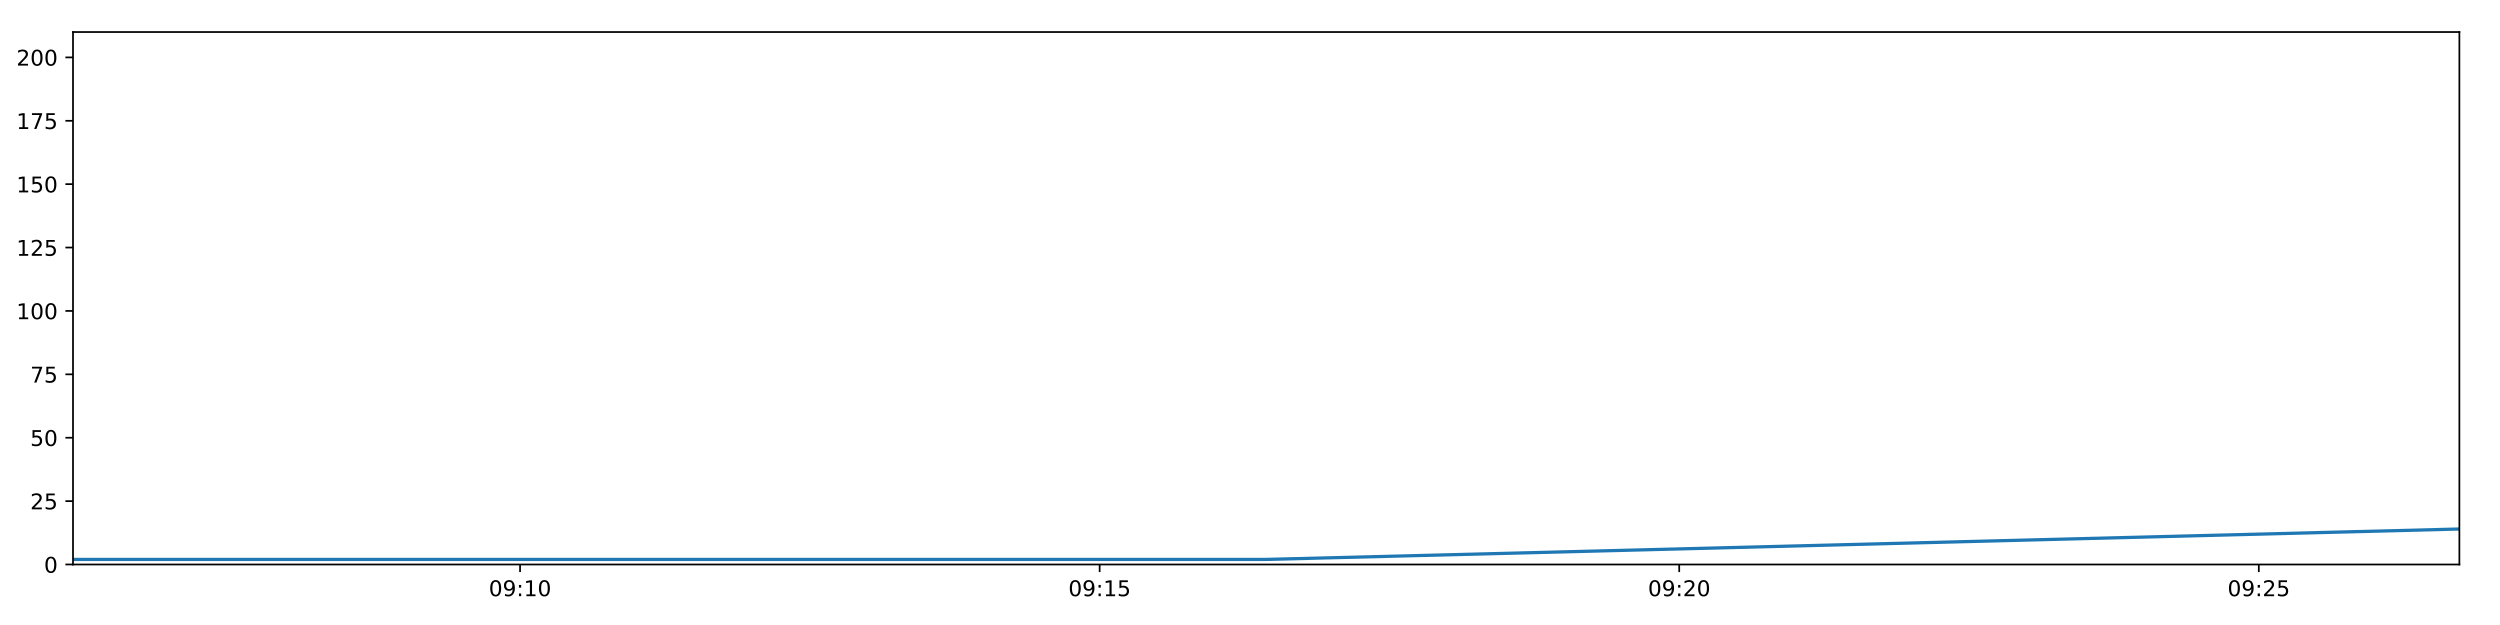
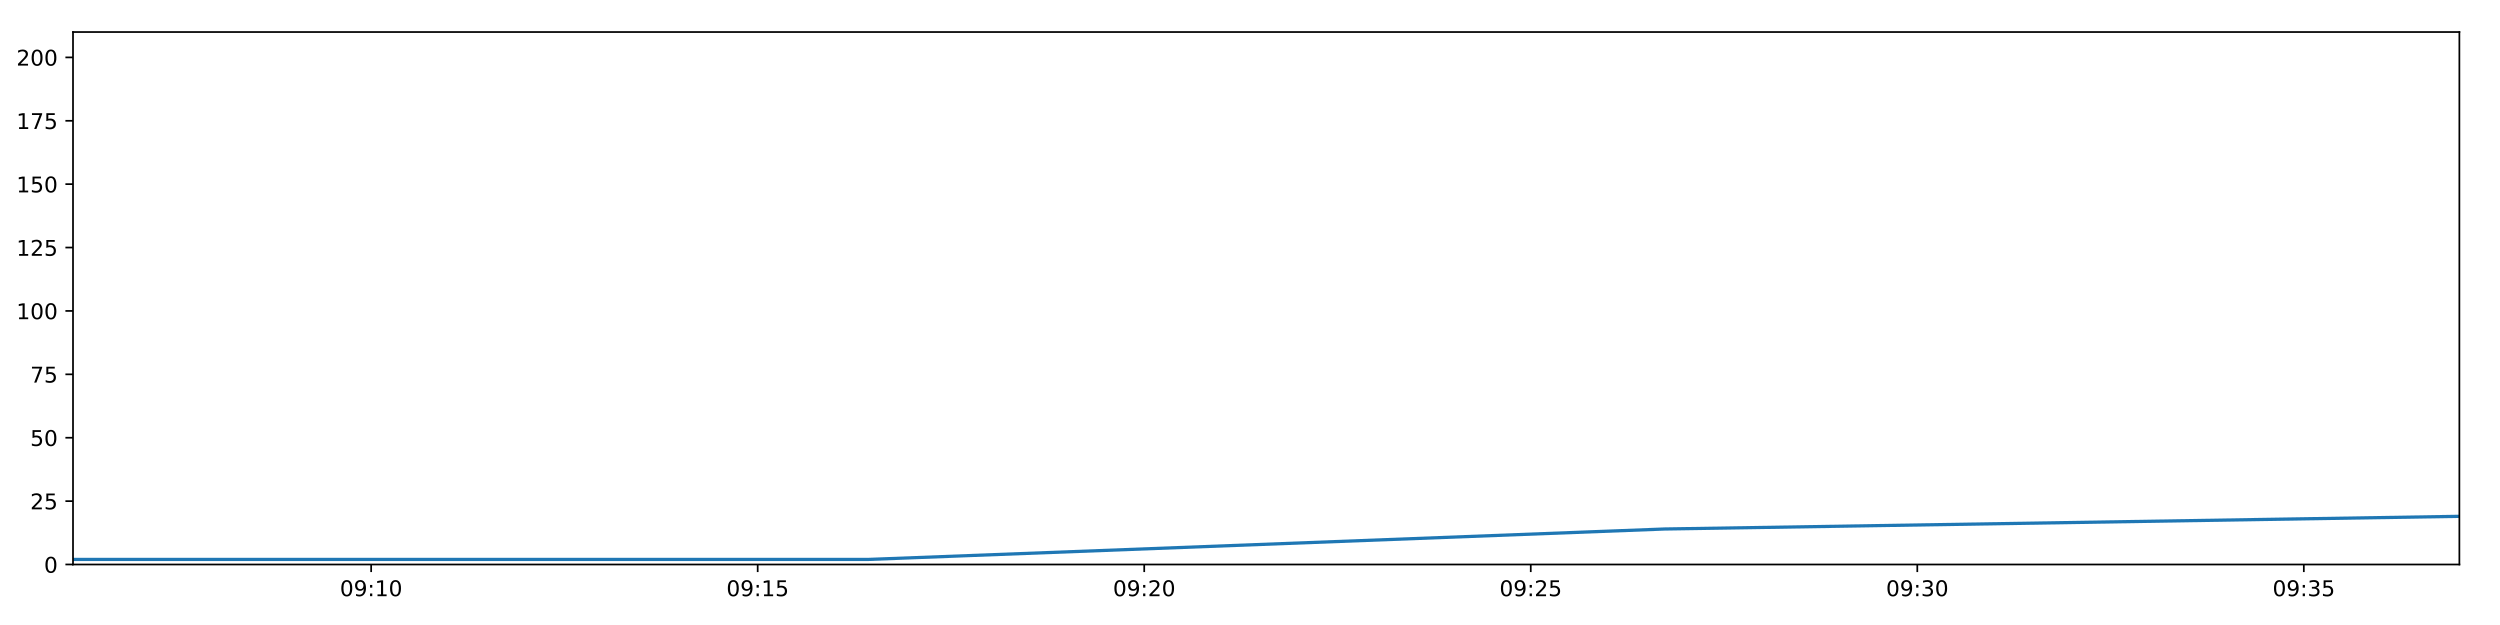
<svg xmlns="http://www.w3.org/2000/svg" xmlns:xlink="http://www.w3.org/1999/xlink" height="288pt" version="1.1" viewBox="0 0 1152 288" width="1152pt">
  <defs>
    <style type="text/css">
*{stroke-linecap:butt;stroke-linejoin:round;}
  </style>
  </defs>
  <g id="figure_1">
    <g id="patch_1">
      <path d="M 0 288  L 1152 288  L 1152 0  L 0 0  z " style="fill:#ffffff;" />
    </g>
    <g id="axes_1">
      <g id="patch_2">
        <path d="M 33.64 260.12  L 1133.28 260.12  L 1133.28 14.76  L 33.64 14.76  z " style="fill:#ffffff;" />
      </g>
      <g id="matplotlib.axis_1">
        <g id="xtick_1">
          <g id="line2d_1">
            <defs>
-               <path d="M 0 0  L 0 3.5  " id="m80b3872db6" style="stroke:#000000;stroke-width:0.8;" />
-             </defs>
-             <g>
-               <use style="stroke:#000000;stroke-width:0.8;" x="239.643" xlink:href="#m80b3872db6" y="260.12" />
+               <path d="M 0 0  L 0 3.5  " id="m3bfa4519fd" style="stroke:#000000;stroke-width:0.8;" />
+             </defs>
+             <g>
+               <use style="stroke:#000000;stroke-width:0.8;" x="171.027" xlink:href="#m3bfa4519fd" y="260.12" />
            </g>
          </g>
          <g id="text_1">
            <defs>
              <path d="M 31.781 66.406  Q 24.172 66.406 20.328 58.906  Q 16.5 51.422 16.5 36.375  Q 16.5 21.391 20.328 13.891  Q 24.172 6.391 31.781 6.391  Q 39.453 6.391 43.281 13.891  Q 47.125 21.391 47.125 36.375  Q 47.125 51.422 43.281 58.906  Q 39.453 66.406 31.781 66.406  z M 31.781 74.219  Q 44.047 74.219 50.516 64.516  Q 56.984 54.828 56.984 36.375  Q 56.984 17.969 50.516 8.266  Q 44.047 -1.422 31.781 -1.422  Q 19.531 -1.422 13.062 8.266  Q 6.594 17.969 6.594 36.375  Q 6.594 54.828 13.062 64.516  Q 19.531 74.219 31.781 74.219  z " id="DejaVuSans-48" />
              <path d="M 10.984 1.516  L 10.984 10.5  Q 14.703 8.734 18.5 7.812  Q 22.312 6.891 25.984 6.891  Q 35.75 6.891 40.891 13.453  Q 46.047 20.016 46.781 33.406  Q 43.953 29.203 39.594 26.953  Q 35.25 24.703 29.984 24.703  Q 19.047 24.703 12.672 31.312  Q 6.297 37.938 6.297 49.422  Q 6.297 60.641 12.938 67.422  Q 19.578 74.219 30.609 74.219  Q 43.266 74.219 49.922 64.516  Q 56.594 54.828 56.594 36.375  Q 56.594 19.141 48.406 8.859  Q 40.234 -1.422 26.422 -1.422  Q 22.703 -1.422 18.891 -0.688  Q 15.094 0.047 10.984 1.516  z M 30.609 32.422  Q 37.25 32.422 41.125 36.953  Q 45.016 41.5 45.016 49.422  Q 45.016 57.281 41.125 61.844  Q 37.25 66.406 30.609 66.406  Q 23.969 66.406 20.094 61.844  Q 16.219 57.281 16.219 49.422  Q 16.219 41.5 20.094 36.953  Q 23.969 32.422 30.609 32.422  z " id="DejaVuSans-57" />
              <path d="M 11.719 12.406  L 22.016 12.406  L 22.016 0  L 11.719 0  z M 11.719 51.703  L 22.016 51.703  L 22.016 39.312  L 11.719 39.312  z " id="DejaVuSans-58" />
              <path d="M 12.406 8.297  L 28.516 8.297  L 28.516 63.922  L 10.984 60.406  L 10.984 69.391  L 28.422 72.906  L 38.281 72.906  L 38.281 8.297  L 54.391 8.297  L 54.391 0  L 12.406 0  z " id="DejaVuSans-49" />
            </defs>
-             <g transform="translate(225.2336 274.7184)scale(0.1 -0.1)">
+             <g transform="translate(156.6177 274.7184)scale(0.1 -0.1)">
              <use xlink:href="#DejaVuSans-48" />
              <use x="63.623" xlink:href="#DejaVuSans-57" />
              <use x="127.246" xlink:href="#DejaVuSans-58" />
              <use x="160.938" xlink:href="#DejaVuSans-49" />
              <use x="224.561" xlink:href="#DejaVuSans-48" />
            </g>
          </g>
        </g>
        <g id="xtick_2">
          <g id="line2d_2">
            <g>
-               <use style="stroke:#000000;stroke-width:0.8;" x="506.715" xlink:href="#m80b3872db6" y="260.12" />
+               <use style="stroke:#000000;stroke-width:0.8;" x="349.142" xlink:href="#m3bfa4519fd" y="260.12" />
            </g>
          </g>
          <g id="text_2">
            <defs>
              <path d="M 10.797 72.906  L 49.516 72.906  L 49.516 64.594  L 19.828 64.594  L 19.828 46.734  Q 21.969 47.469 24.109 47.828  Q 26.266 48.188 28.422 48.188  Q 40.625 48.188 47.75 41.5  Q 54.891 34.812 54.891 23.391  Q 54.891 11.625 47.562 5.094  Q 40.234 -1.422 26.906 -1.422  Q 22.312 -1.422 17.547 -0.641  Q 12.797 0.141 7.719 1.703  L 7.719 11.625  Q 12.109 9.234 16.797 8.062  Q 21.484 6.891 26.703 6.891  Q 35.156 6.891 40.078 11.328  Q 45.016 15.766 45.016 23.391  Q 45.016 31 40.078 35.438  Q 35.156 39.891 26.703 39.891  Q 22.75 39.891 18.812 39.016  Q 14.891 38.141 10.797 36.281  z " id="DejaVuSans-53" />
            </defs>
-             <g transform="translate(492.3055 274.7184)scale(0.1 -0.1)">
+             <g transform="translate(334.7329 274.7184)scale(0.1 -0.1)">
              <use xlink:href="#DejaVuSans-48" />
              <use x="63.623" xlink:href="#DejaVuSans-57" />
              <use x="127.246" xlink:href="#DejaVuSans-58" />
              <use x="160.938" xlink:href="#DejaVuSans-49" />
              <use x="224.561" xlink:href="#DejaVuSans-53" />
            </g>
          </g>
        </g>
        <g id="xtick_3">
          <g id="line2d_3">
            <g>
-               <use style="stroke:#000000;stroke-width:0.8;" x="773.787" xlink:href="#m80b3872db6" y="260.12" />
+               <use style="stroke:#000000;stroke-width:0.8;" x="527.257" xlink:href="#m3bfa4519fd" y="260.12" />
            </g>
          </g>
          <g id="text_3">
            <defs>
              <path d="M 19.188 8.297  L 53.609 8.297  L 53.609 0  L 7.328 0  L 7.328 8.297  Q 12.938 14.109 22.625 23.891  Q 32.328 33.688 34.812 36.531  Q 39.547 41.844 41.422 45.531  Q 43.312 49.219 43.312 52.781  Q 43.312 58.594 39.234 62.25  Q 35.156 65.922 28.609 65.922  Q 23.969 65.922 18.812 64.312  Q 13.672 62.703 7.812 59.422  L 7.812 69.391  Q 13.766 71.781 18.938 73  Q 24.125 74.219 28.422 74.219  Q 39.75 74.219 46.484 68.547  Q 53.219 62.891 53.219 53.422  Q 53.219 48.922 51.531 44.891  Q 49.859 40.875 45.406 35.406  Q 44.188 33.984 37.641 27.219  Q 31.109 20.453 19.188 8.297  z " id="DejaVuSans-50" />
            </defs>
-             <g transform="translate(759.3774 274.7184)scale(0.1 -0.1)">
+             <g transform="translate(512.848 274.7184)scale(0.1 -0.1)">
              <use xlink:href="#DejaVuSans-48" />
              <use x="63.623" xlink:href="#DejaVuSans-57" />
              <use x="127.246" xlink:href="#DejaVuSans-58" />
              <use x="160.938" xlink:href="#DejaVuSans-50" />
              <use x="224.561" xlink:href="#DejaVuSans-48" />
            </g>
          </g>
        </g>
        <g id="xtick_4">
          <g id="line2d_4">
            <g>
-               <use style="stroke:#000000;stroke-width:0.8;" x="1040.859" xlink:href="#m80b3872db6" y="260.12" />
+               <use style="stroke:#000000;stroke-width:0.8;" x="705.373" xlink:href="#m3bfa4519fd" y="260.12" />
            </g>
          </g>
          <g id="text_4">
-             <g transform="translate(1026.449 274.7184)scale(0.1 -0.1)">
+             <g transform="translate(690.9631 274.7184)scale(0.1 -0.1)">
              <use xlink:href="#DejaVuSans-48" />
              <use x="63.623" xlink:href="#DejaVuSans-57" />
              <use x="127.246" xlink:href="#DejaVuSans-58" />
              <use x="160.938" xlink:href="#DejaVuSans-50" />
              <use x="224.561" xlink:href="#DejaVuSans-53" />
            </g>
          </g>
        </g>
+         <g id="xtick_5">
+           <g id="line2d_5">
+             <g>
+               <use style="stroke:#000000;stroke-width:0.8;" x="883.488" xlink:href="#m3bfa4519fd" y="260.12" />
+             </g>
+           </g>
+           <g id="text_5">
+             <defs>
+               <path d="M 40.578 39.312  Q 47.656 37.797 51.625 33  Q 55.609 28.219 55.609 21.188  Q 55.609 10.406 48.188 4.484  Q 40.766 -1.422 27.094 -1.422  Q 22.516 -1.422 17.656 -0.516  Q 12.797 0.391 7.625 2.203  L 7.625 11.719  Q 11.719 9.328 16.594 8.109  Q 21.484 6.891 26.812 6.891  Q 36.078 6.891 40.938 10.547  Q 45.797 14.203 45.797 21.188  Q 45.797 27.641 41.281 31.266  Q 36.766 34.906 28.719 34.906  L 20.219 34.906  L 20.219 43.016  L 29.109 43.016  Q 36.375 43.016 40.234 45.922  Q 44.094 48.828 44.094 54.297  Q 44.094 59.906 40.109 62.906  Q 36.141 65.922 28.719 65.922  Q 24.656 65.922 20.016 65.031  Q 15.375 64.156 9.812 62.312  L 9.812 71.094  Q 15.438 72.656 20.344 73.438  Q 25.25 74.219 29.594 74.219  Q 40.828 74.219 47.359 69.109  Q 53.906 64.016 53.906 55.328  Q 53.906 49.266 50.438 45.094  Q 46.969 40.922 40.578 39.312  z " id="DejaVuSans-51" />
+             </defs>
+             <g transform="translate(869.0783 274.7184)scale(0.1 -0.1)">
+               <use xlink:href="#DejaVuSans-48" />
+               <use x="63.623" xlink:href="#DejaVuSans-57" />
+               <use x="127.246" xlink:href="#DejaVuSans-58" />
+               <use x="160.938" xlink:href="#DejaVuSans-51" />
+               <use x="224.561" xlink:href="#DejaVuSans-48" />
+             </g>
+           </g>
+         </g>
+         <g id="xtick_6">
+           <g id="line2d_6">
+             <g>
+               <use style="stroke:#000000;stroke-width:0.8;" x="1061.603" xlink:href="#m3bfa4519fd" y="260.12" />
+             </g>
+           </g>
+           <g id="text_6">
+             <g transform="translate(1047.193 274.7184)scale(0.1 -0.1)">
+               <use xlink:href="#DejaVuSans-48" />
+               <use x="63.623" xlink:href="#DejaVuSans-57" />
+               <use x="127.246" xlink:href="#DejaVuSans-58" />
+               <use x="160.938" xlink:href="#DejaVuSans-51" />
+               <use x="224.561" xlink:href="#DejaVuSans-53" />
+             </g>
+           </g>
+         </g>
      </g>
      <g id="matplotlib.axis_2">
        <g id="ytick_1">
-           <g id="line2d_5">
-             <defs>
-               <path d="M 0 0  L -3.5 0  " id="m3d391263fc" style="stroke:#000000;stroke-width:0.8;" />
-             </defs>
-             <g>
-               <use style="stroke:#000000;stroke-width:0.8;" x="33.64" xlink:href="#m3d391263fc" y="260.12" />
-             </g>
-           </g>
-           <g id="text_5">
+           <g id="line2d_7">
+             <defs>
+               <path d="M 0 0  L -3.5 0  " id="m4678a27f66" style="stroke:#000000;stroke-width:0.8;" />
+             </defs>
+             <g>
+               <use style="stroke:#000000;stroke-width:0.8;" x="33.64" xlink:href="#m4678a27f66" y="260.12" />
+             </g>
+           </g>
+           <g id="text_7">
            <g transform="translate(20.2775 263.9192)scale(0.1 -0.1)">
              <use xlink:href="#DejaVuSans-48" />
            </g>
          </g>
        </g>
        <g id="ytick_2">
-           <g id="line2d_6">
-             <g>
-               <use style="stroke:#000000;stroke-width:0.8;" x="33.64" xlink:href="#m3d391263fc" y="230.91" />
-             </g>
-           </g>
-           <g id="text_6">
+           <g id="line2d_8">
+             <g>
+               <use style="stroke:#000000;stroke-width:0.8;" x="33.64" xlink:href="#m4678a27f66" y="230.91" />
+             </g>
+           </g>
+           <g id="text_8">
            <g transform="translate(13.915 234.7097)scale(0.1 -0.1)">
              <use xlink:href="#DejaVuSans-50" />
              <use x="63.623" xlink:href="#DejaVuSans-53" />
            </g>
          </g>
        </g>
        <g id="ytick_3">
-           <g id="line2d_7">
-             <g>
-               <use style="stroke:#000000;stroke-width:0.8;" x="33.64" xlink:href="#m3d391263fc" y="201.701" />
-             </g>
-           </g>
-           <g id="text_7">
+           <g id="line2d_9">
+             <g>
+               <use style="stroke:#000000;stroke-width:0.8;" x="33.64" xlink:href="#m4678a27f66" y="201.701" />
+             </g>
+           </g>
+           <g id="text_9">
            <g transform="translate(13.915 205.5002)scale(0.1 -0.1)">
              <use xlink:href="#DejaVuSans-53" />
              <use x="63.623" xlink:href="#DejaVuSans-48" />
            </g>
          </g>
        </g>
        <g id="ytick_4">
-           <g id="line2d_8">
-             <g>
-               <use style="stroke:#000000;stroke-width:0.8;" x="33.64" xlink:href="#m3d391263fc" y="172.491" />
-             </g>
-           </g>
-           <g id="text_8">
+           <g id="line2d_10">
+             <g>
+               <use style="stroke:#000000;stroke-width:0.8;" x="33.64" xlink:href="#m4678a27f66" y="172.491" />
+             </g>
+           </g>
+           <g id="text_10">
            <defs>
              <path d="M 8.203 72.906  L 55.078 72.906  L 55.078 68.703  L 28.609 0  L 18.312 0  L 43.219 64.594  L 8.203 64.594  z " id="DejaVuSans-55" />
            </defs>
            <g transform="translate(13.915 176.2906)scale(0.1 -0.1)">
              <use xlink:href="#DejaVuSans-55" />
              <use x="63.623" xlink:href="#DejaVuSans-53" />
            </g>
          </g>
        </g>
        <g id="ytick_5">
-           <g id="line2d_9">
-             <g>
-               <use style="stroke:#000000;stroke-width:0.8;" x="33.64" xlink:href="#m3d391263fc" y="143.282" />
-             </g>
-           </g>
-           <g id="text_9">
+           <g id="line2d_11">
+             <g>
+               <use style="stroke:#000000;stroke-width:0.8;" x="33.64" xlink:href="#m4678a27f66" y="143.282" />
+             </g>
+           </g>
+           <g id="text_11">
            <g transform="translate(7.5525 147.0811)scale(0.1 -0.1)">
              <use xlink:href="#DejaVuSans-49" />
              <use x="63.623" xlink:href="#DejaVuSans-48" />
              <use x="127.246" xlink:href="#DejaVuSans-48" />
            </g>
          </g>
        </g>
        <g id="ytick_6">
-           <g id="line2d_10">
-             <g>
-               <use style="stroke:#000000;stroke-width:0.8;" x="33.64" xlink:href="#m3d391263fc" y="114.072" />
-             </g>
-           </g>
-           <g id="text_10">
+           <g id="line2d_12">
+             <g>
+               <use style="stroke:#000000;stroke-width:0.8;" x="33.64" xlink:href="#m4678a27f66" y="114.072" />
+             </g>
+           </g>
+           <g id="text_12">
            <g transform="translate(7.5525 117.8716)scale(0.1 -0.1)">
              <use xlink:href="#DejaVuSans-49" />
              <use x="63.623" xlink:href="#DejaVuSans-50" />
              <use x="127.246" xlink:href="#DejaVuSans-53" />
            </g>
          </g>
        </g>
        <g id="ytick_7">
-           <g id="line2d_11">
-             <g>
-               <use style="stroke:#000000;stroke-width:0.8;" x="33.64" xlink:href="#m3d391263fc" y="84.863" />
-             </g>
-           </g>
-           <g id="text_11">
+           <g id="line2d_13">
+             <g>
+               <use style="stroke:#000000;stroke-width:0.8;" x="33.64" xlink:href="#m4678a27f66" y="84.863" />
+             </g>
+           </g>
+           <g id="text_13">
            <g transform="translate(7.5525 88.66208)scale(0.1 -0.1)">
              <use xlink:href="#DejaVuSans-49" />
              <use x="63.623" xlink:href="#DejaVuSans-53" />
              <use x="127.246" xlink:href="#DejaVuSans-48" />
            </g>
          </g>
        </g>
        <g id="ytick_8">
-           <g id="line2d_12">
-             <g>
-               <use style="stroke:#000000;stroke-width:0.8;" x="33.64" xlink:href="#m3d391263fc" y="55.653" />
-             </g>
-           </g>
-           <g id="text_12">
+           <g id="line2d_14">
+             <g>
+               <use style="stroke:#000000;stroke-width:0.8;" x="33.64" xlink:href="#m4678a27f66" y="55.653" />
+             </g>
+           </g>
+           <g id="text_14">
            <g transform="translate(7.5525 59.45255)scale(0.1 -0.1)">
              <use xlink:href="#DejaVuSans-49" />
              <use x="63.623" xlink:href="#DejaVuSans-55" />
              <use x="127.246" xlink:href="#DejaVuSans-53" />
            </g>
          </g>
        </g>
        <g id="ytick_9">
-           <g id="line2d_13">
-             <g>
-               <use style="stroke:#000000;stroke-width:0.8;" x="33.64" xlink:href="#m3d391263fc" y="26.444" />
-             </g>
-           </g>
-           <g id="text_13">
+           <g id="line2d_15">
+             <g>
+               <use style="stroke:#000000;stroke-width:0.8;" x="33.64" xlink:href="#m4678a27f66" y="26.444" />
+             </g>
+           </g>
+           <g id="text_15">
            <g transform="translate(7.5525 30.24303)scale(0.1 -0.1)">
              <use xlink:href="#DejaVuSans-50" />
              <use x="63.623" xlink:href="#DejaVuSans-48" />
              <use x="127.246" xlink:href="#DejaVuSans-48" />
            </g>
          </g>
        </g>
      </g>
-       <g id="line2d_14">
-         <path clip-path="url(#pee152af84f)" d="M 33.64 257.783  L 583.183 257.783  L 1133.28 243.763  " style="fill:none;stroke:#1f77b4;stroke-linecap:square;stroke-width:1.5;" />
+       <g id="line2d_16">
+         <path clip-path="url(#pe1e2de07b8)" d="M 33.64 257.783  L 400.14 257.783  L 767.01 243.763  L 1133.28 237.921  " style="fill:none;stroke:#1f77b4;stroke-linecap:square;stroke-width:1.5;" />
      </g>
      <g id="patch_3">
        <path d="M 33.64 260.12  L 33.64 14.76  " style="fill:none;stroke:#000000;stroke-linecap:square;stroke-linejoin:miter;stroke-width:0.8;" />
      </g>
      <g id="patch_4">
        <path d="M 1133.28 260.12  L 1133.28 14.76  " style="fill:none;stroke:#000000;stroke-linecap:square;stroke-linejoin:miter;stroke-width:0.8;" />
      </g>
      <g id="patch_5">
        <path d="M 33.64 260.12  L 1133.28 260.12  " style="fill:none;stroke:#000000;stroke-linecap:square;stroke-linejoin:miter;stroke-width:0.8;" />
      </g>
      <g id="patch_6">
        <path d="M 33.64 14.76  L 1133.28 14.76  " style="fill:none;stroke:#000000;stroke-linecap:square;stroke-linejoin:miter;stroke-width:0.8;" />
      </g>
    </g>
  </g>
  <defs>
-     <clipPath id="pee152af84f">
+     <clipPath id="pe1e2de07b8">
      <rect height="245.36" width="1099.64" x="33.64" y="14.76" />
    </clipPath>
  </defs>
</svg>
